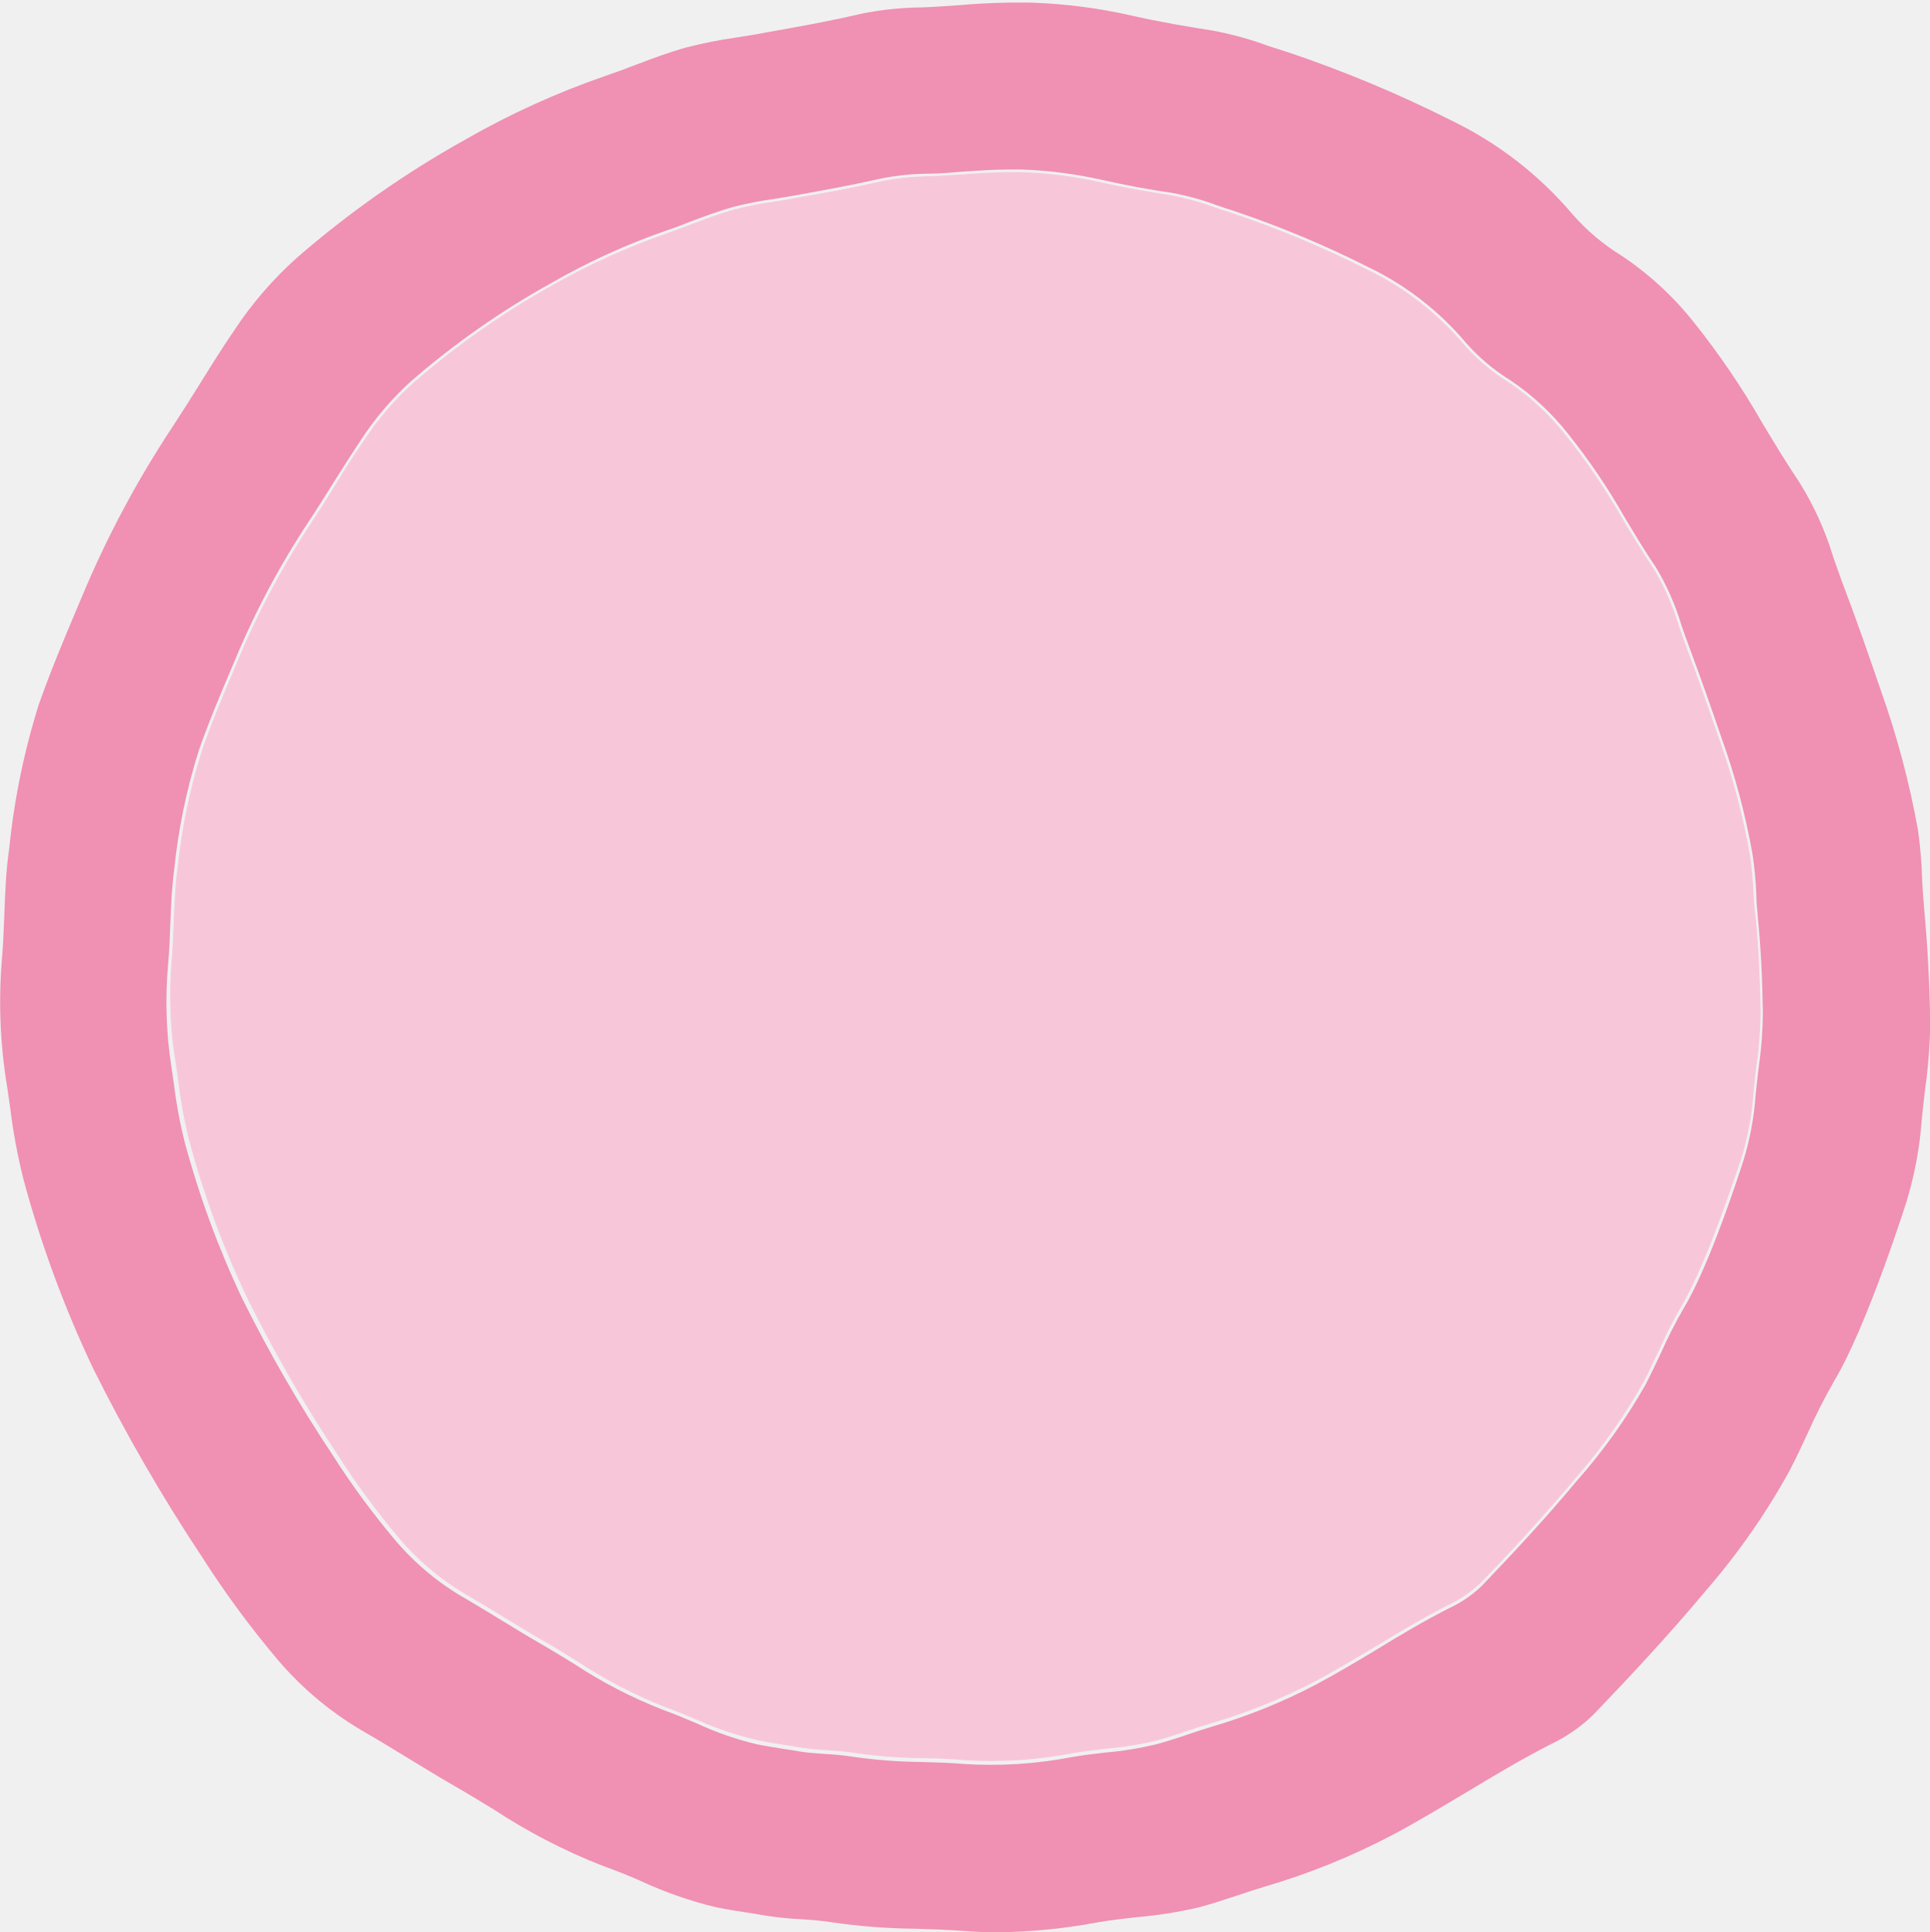
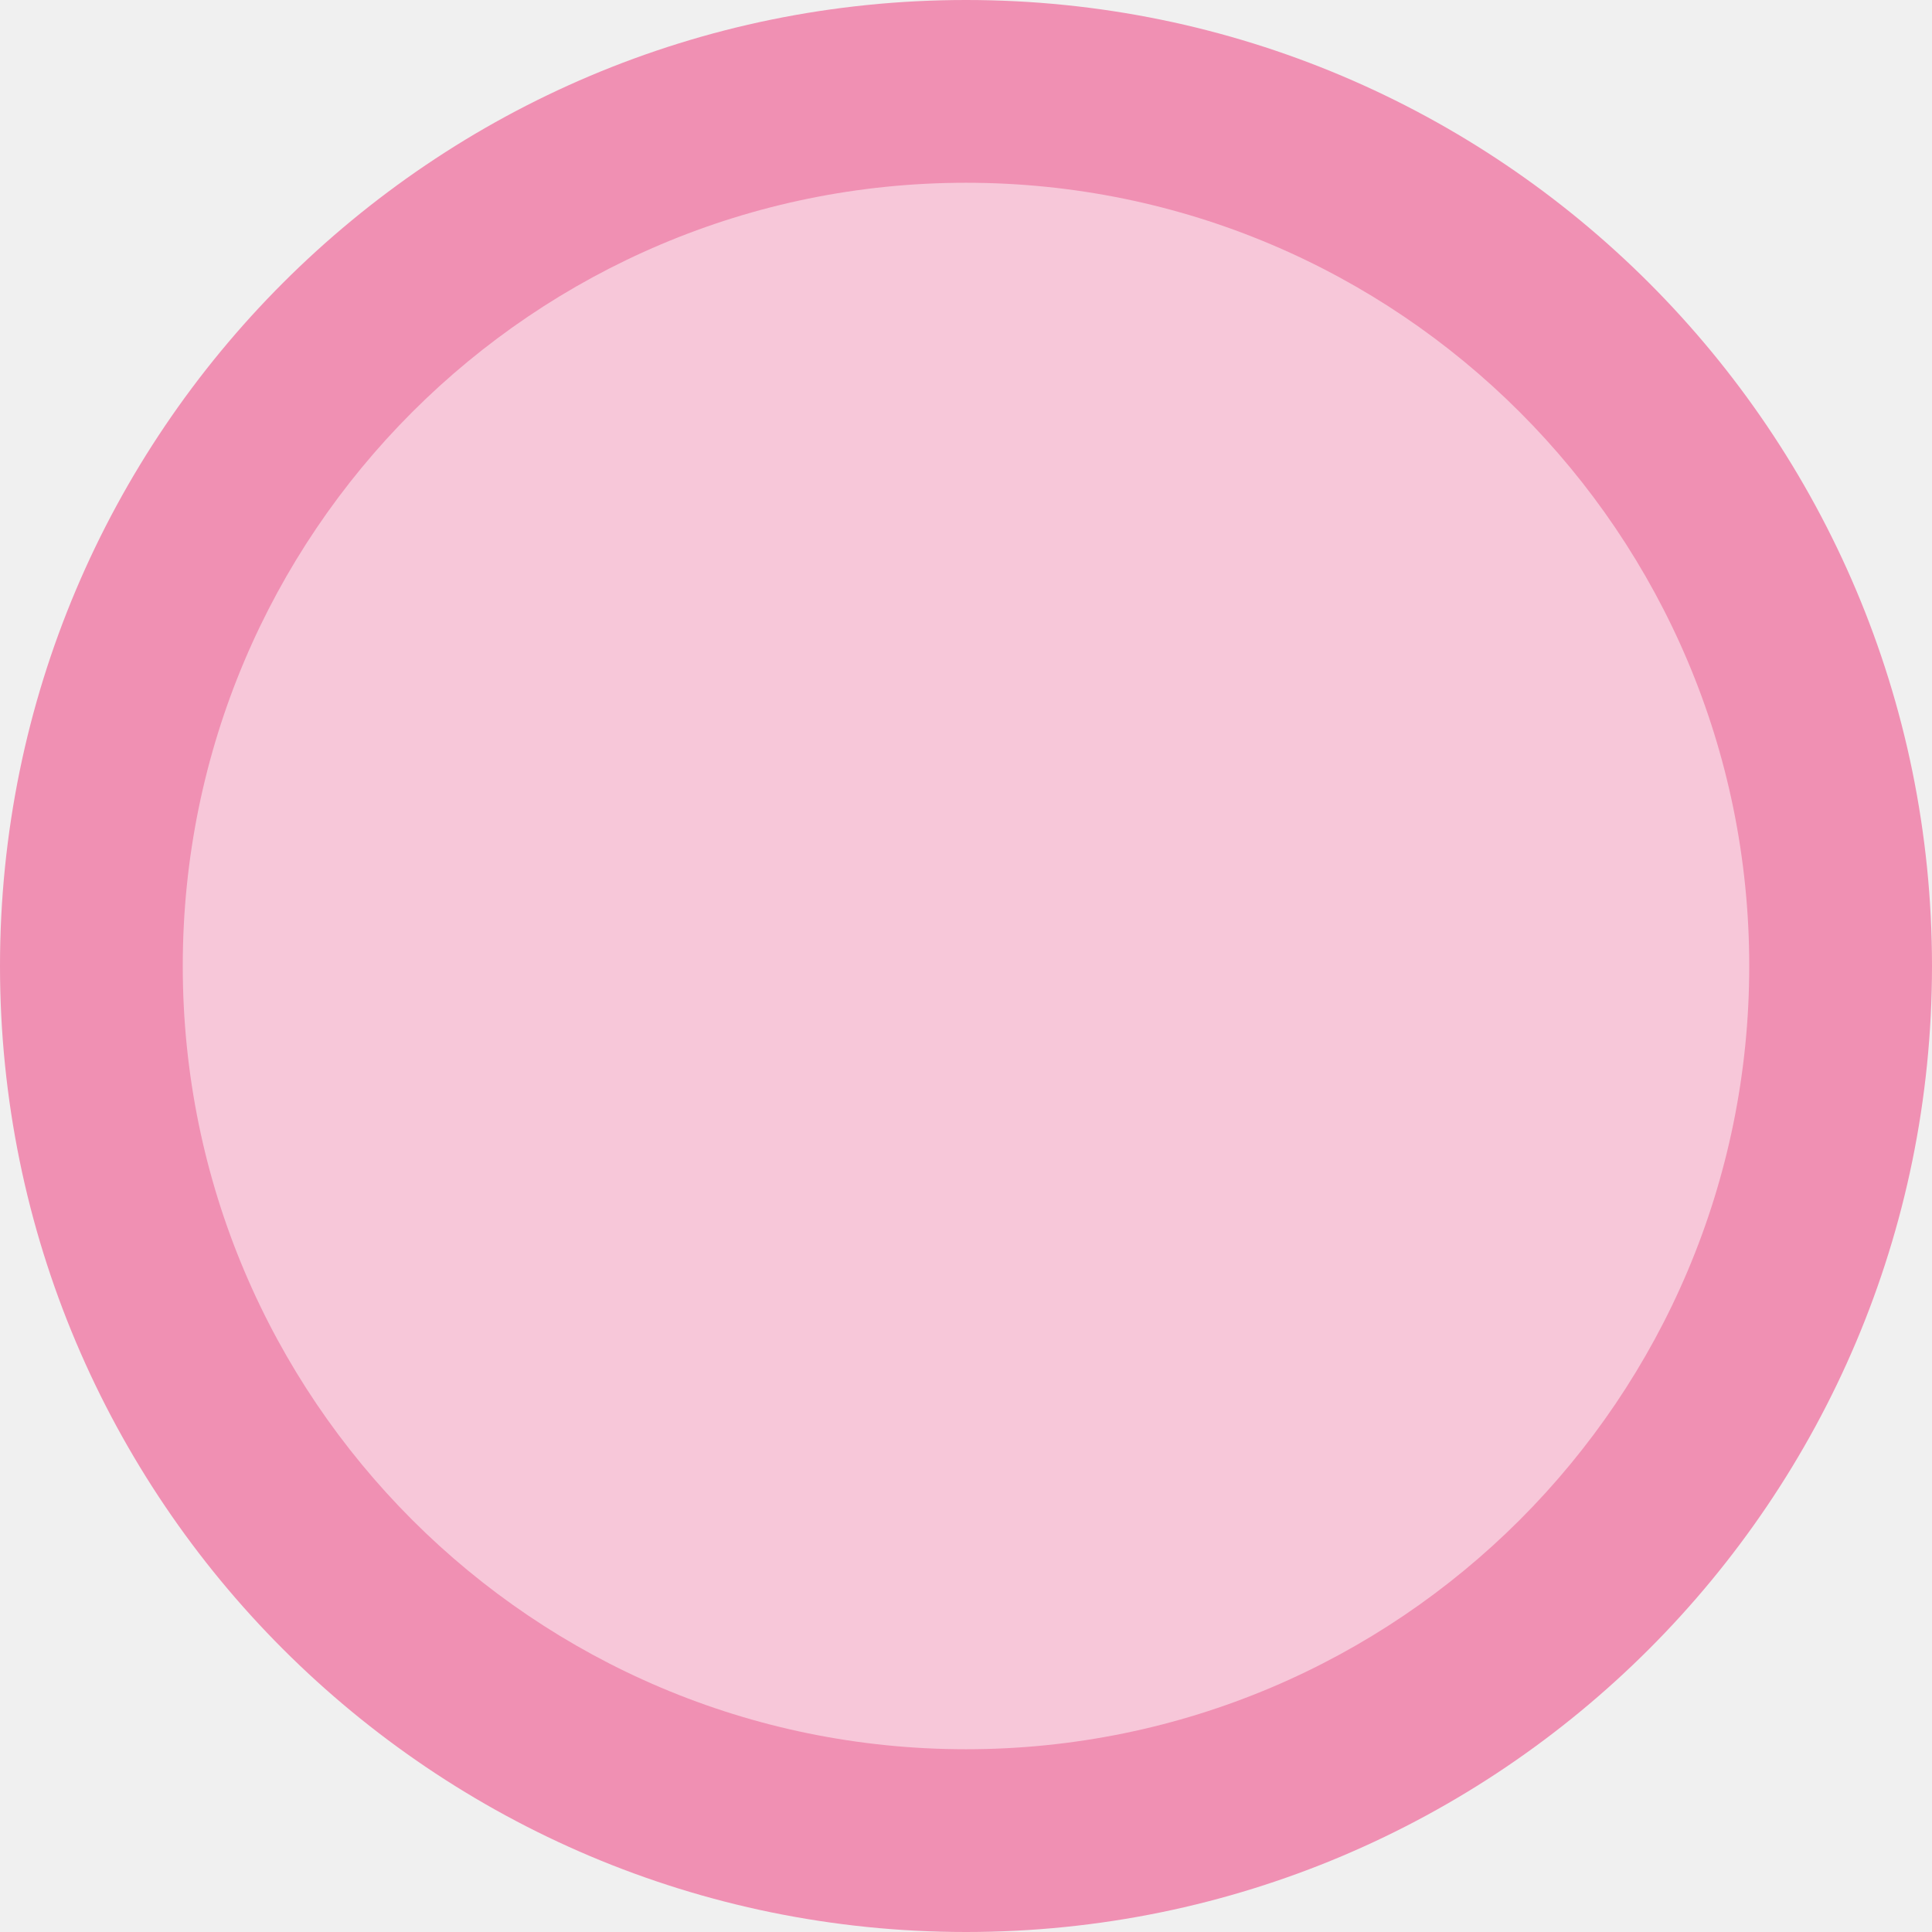
- <svg xmlns="http://www.w3.org/2000/svg" viewBox="0 0 195.2 195.36">
-   <g id="Calque_2" data-name="Calque 2">
-     <path d="M177.36,90.41a35.82,35.82,0,0,0-.37-4,72.2,72.2,0,0,0-3.09-11.64c-1.13-3.29-2.16-6.25-3.28-9.19-.27-.74-.53-1.49-.79-2.23a25.39,25.39,0,0,0-2.61-5.91c-1.1-1.63-2.13-3.33-3.12-5A65.33,65.33,0,0,0,158.36,44a25,25,0,0,0-5.82-5.38,19.56,19.56,0,0,1-4.45-3.77,29.92,29.92,0,0,0-9.86-7.63,105.4,105.4,0,0,0-13.61-5.68c-.56-.17-1.12-.36-1.66-.54a27.7,27.7,0,0,0-4.52-1.26c-2.09-.33-4.56-.74-7-1.29a42.91,42.91,0,0,0-8.19-1.05l-1.16,0c-1.6,0-3.2.12-4.77.23-1.09.07-2.22.15-3.34.19a26.46,26.46,0,0,0-4.89.51c-2.75.64-5.55,1.14-8.26,1.62l-.72.13c-.6.11-1.21.21-1.8.3a35.52,35.52,0,0,0-4.06.8c-1.38.38-2.75.89-4.08,1.4-.88.33-1.78.67-2.69,1A69.77,69.77,0,0,0,55.93,28.8a83.08,83.08,0,0,0-14.11,9.89,30,30,0,0,0-5,5.82c-1,1.47-2,3-2.9,4.51-.78,1.25-1.59,2.55-2.42,3.8a84.4,84.4,0,0,0-7.47,14l-.45,1.07c-1.1,2.6-2.23,5.29-3.16,8a60.13,60.13,0,0,0-2.48,12c-.24,1.81-.31,3.66-.38,5.46-.05,1.35-.1,2.75-.23,4.13a41.5,41.5,0,0,0,.46,10.18c.08.58.17,1.17.25,1.75a49.08,49.08,0,0,0,1.11,6,93.59,93.59,0,0,0,5.76,15.67A144.49,144.49,0,0,0,34.07,147a80.68,80.68,0,0,0,6.38,8.65,26.61,26.61,0,0,0,7.08,5.82c1.21.7,2.42,1.44,3.59,2.16s2.59,1.59,3.91,2.34c1.12.64,2.24,1.32,3.32,2a48.11,48.11,0,0,0,8.92,4.65c1.14.41,2.27.89,3.36,1.35A32.92,32.92,0,0,0,76.76,176c.87.18,1.78.32,2.65.46l1.61.26a24.66,24.66,0,0,0,2.63.26,26.71,26.71,0,0,1,2.78.28,52,52,0,0,0,6.93.53c1.38,0,2.8.08,4.21.2a43.25,43.25,0,0,0,10.9-.7c1.14-.2,2.3-.33,3.41-.46a35,35,0,0,0,5.09-.82c1.07-.29,2.14-.65,3.18-1,.77-.26,1.56-.52,2.35-.75A57.78,57.78,0,0,0,133.06,170c2.09-1.12,4.16-2.36,6.16-3.56,2.36-1.42,4.8-2.89,7.31-4.16a12.21,12.21,0,0,0,3.24-2.23c2.91-3,6.32-6.66,9.56-10.55a57.13,57.13,0,0,0,6.92-9.77c.54-1,1-2.09,1.52-3.12a48.26,48.26,0,0,1,2.33-4.59c2.7-4.52,5.87-14.55,6-14.78a29.94,29.94,0,0,0,1.25-6.67c.08-.93.19-1.86.3-2.77a41.06,41.06,0,0,0,.42-5.6c-.05-3.36-.21-6.45-.49-9.44C177.45,92,177.41,91.19,177.36,90.41Z" style="fill:#fff" />
-     <path d="M177.36,90.41a35.82,35.82,0,0,0-.37-4,72.2,72.2,0,0,0-3.09-11.64c-1.13-3.29-2.16-6.25-3.28-9.19-.27-.74-.53-1.49-.79-2.23a25.39,25.39,0,0,0-2.61-5.91c-1.1-1.63-2.13-3.33-3.12-5A65.33,65.33,0,0,0,158.36,44a25,25,0,0,0-5.82-5.38,19.56,19.56,0,0,1-4.45-3.77,29.92,29.92,0,0,0-9.86-7.63,105.4,105.4,0,0,0-13.61-5.68c-.56-.17-1.12-.36-1.66-.54a27.7,27.7,0,0,0-4.52-1.26c-2.09-.33-4.56-.74-7-1.29a42.91,42.91,0,0,0-8.19-1.05l-1.16,0c-1.6,0-3.2.12-4.77.23-1.09.07-2.22.15-3.34.19a26.46,26.46,0,0,0-4.89.51c-2.75.64-5.55,1.14-8.26,1.62l-.72.13c-.6.11-1.21.21-1.8.3a35.52,35.52,0,0,0-4.06.8c-1.38.38-2.75.89-4.08,1.4-.88.33-1.78.67-2.69,1A69.77,69.77,0,0,0,55.93,28.8a83.08,83.08,0,0,0-14.11,9.89,30,30,0,0,0-5,5.82c-1,1.47-2,3-2.9,4.51-.78,1.25-1.59,2.55-2.42,3.8a84.4,84.4,0,0,0-7.47,14l-.45,1.07c-1.1,2.6-2.23,5.29-3.16,8a60.13,60.13,0,0,0-2.48,12c-.24,1.81-.31,3.66-.38,5.46-.05,1.35-.1,2.75-.23,4.13a41.5,41.5,0,0,0,.46,10.18c.08.58.17,1.17.25,1.75a49.08,49.08,0,0,0,1.11,6,93.59,93.59,0,0,0,5.76,15.67A144.49,144.49,0,0,0,34.07,147a80.68,80.68,0,0,0,6.38,8.65,26.61,26.61,0,0,0,7.08,5.82c1.21.7,2.42,1.44,3.59,2.16s2.59,1.59,3.91,2.34c1.12.64,2.24,1.32,3.32,2a48.11,48.11,0,0,0,8.92,4.65c1.14.41,2.27.89,3.36,1.35A32.92,32.92,0,0,0,76.76,176c.87.18,1.78.32,2.65.46l1.61.26a24.66,24.66,0,0,0,2.63.26,26.71,26.71,0,0,1,2.78.28,52,52,0,0,0,6.93.53c1.38,0,2.8.08,4.21.2a43.25,43.25,0,0,0,10.9-.7c1.14-.2,2.3-.33,3.41-.46a35,35,0,0,0,5.09-.82c1.07-.29,2.14-.65,3.18-1,.77-.26,1.56-.52,2.35-.75A57.78,57.78,0,0,0,133.06,170c2.09-1.12,4.16-2.36,6.16-3.56,2.36-1.42,4.8-2.89,7.31-4.16a12.21,12.21,0,0,0,3.24-2.23c2.91-3,6.32-6.66,9.56-10.55a57.13,57.13,0,0,0,6.92-9.77c.54-1,1-2.09,1.52-3.12a48.26,48.26,0,0,1,2.33-4.59c2.7-4.52,5.87-14.55,6-14.78a29.94,29.94,0,0,0,1.25-6.67c.08-.93.19-1.86.3-2.77a41.06,41.06,0,0,0,.42-5.6c-.05-3.36-.21-6.45-.49-9.44C177.45,92,177.41,91.19,177.36,90.41Z" style="fill:#f090b3;opacity:0.5" />
-   </g>
-   <g id="Calque_1" data-name="Calque 1">
-     <path d="M194.6,91.74c-.08-.92-.14-1.87-.19-2.78A46.24,46.24,0,0,0,194,84a88.62,88.62,0,0,0-3.76-14.16c-1.35-3.93-2.58-7.48-3.93-11-.32-.85-.62-1.74-.92-2.6A31.3,31.3,0,0,0,182,48.78c-1.29-1.91-2.5-3.92-3.68-5.87a79.69,79.69,0,0,0-7-10.32A32,32,0,0,0,164,25.85a21.53,21.53,0,0,1-4.95-4.18,37.36,37.36,0,0,0-12.3-9.51,125.78,125.78,0,0,0-16.46-6.87c-.65-.2-1.31-.42-2-.64a33.88,33.88,0,0,0-5.66-1.56c-2.47-.39-5.37-.87-8.2-1.52A54.2,54.2,0,0,0,104.44.27a69.51,69.51,0,0,0-7.25.24C95.9.6,94.57.7,93.26.75a31.82,31.82,0,0,0-6.15.64c-3.23.76-6.56,1.35-9.77,1.92l-.86.16-2.11.34a45.57,45.57,0,0,0-5,1c-1.72.48-3.4,1.11-5,1.72-1,.39-2.1.79-3.15,1.15A82.62,82.62,0,0,0,47.09,14.1,100.69,100.69,0,0,0,30,26.09a37.51,37.51,0,0,0-6.27,7.26c-1.22,1.78-2.38,3.64-3.5,5.44-.92,1.48-1.88,3-2.86,4.49a102.85,102.85,0,0,0-9.06,17l-.54,1.28C6.43,64.72,5.07,68,3.93,71.22a73.07,73.07,0,0,0-3,14.6C.6,88.06.52,90.31.44,92.49.38,94.08.31,95.72.17,97.33a52.16,52.16,0,0,0,.55,12.55c.11.69.2,1.38.3,2.07a59.44,59.44,0,0,0,1.37,7.36,113.35,113.35,0,0,0,7,19,177.33,177.33,0,0,0,11.06,19.15,96.85,96.85,0,0,0,7.74,10.49,33.41,33.41,0,0,0,8.87,7.3c1.43.83,2.87,1.71,4.26,2.56s3.11,1.9,4.71,2.82c1.31.75,2.63,1.56,3.91,2.34a59.73,59.73,0,0,0,11,5.69c1.32.47,2.65,1,3.93,1.57a40.25,40.25,0,0,0,7.61,2.64c1.08.22,2.18.39,3.25.55l1.89.31a31.62,31.62,0,0,0,3.32.33c1,.07,2.11.14,3.14.31a62.61,62.61,0,0,0,8.49.66c1.62.05,3.31.1,5,.23,1.08.08,2.17.13,3.3.13a58.29,58.29,0,0,0,10.12-1c1.3-.23,2.66-.38,4-.53a44.69,44.69,0,0,0,6.3-1c1.32-.36,2.63-.79,3.9-1.21.9-.3,1.83-.61,2.74-.88a70.07,70.07,0,0,0,12.9-5.22c2.54-1.35,5-2.84,7.44-4.29,2.79-1.68,5.68-3.41,8.62-4.91a15.81,15.81,0,0,0,4.3-3c3.49-3.64,7.59-8,11.49-12.68A69.75,69.75,0,0,0,181,148.71c.65-1.25,1.26-2.54,1.84-3.8a59,59,0,0,1,2.7-5.32c3.34-5.58,7.26-18,7.26-18a37.23,37.23,0,0,0,1.56-8.28c.1-1.09.23-2.19.36-3.25a54.15,54.15,0,0,0,.51-6.91C195.14,99.09,194.94,95.36,194.6,91.74Zm-16.72,16.19c-.11.91-.22,1.85-.31,2.78a29.68,29.68,0,0,1-1.25,6.69c-.08.24-3.26,10.29-6,14.84a47.35,47.35,0,0,0-2.34,4.6c-.48,1-1,2.11-1.52,3.13a57.52,57.52,0,0,1-7,9.8c-3.24,3.9-6.67,7.54-9.59,10.59a11.8,11.8,0,0,1-3.25,2.23c-2.52,1.28-5,2.75-7.33,4.18-2,1.2-4.09,2.45-6.19,3.57a57.22,57.22,0,0,1-10.6,4.28c-.79.24-1.58.5-2.35.76-1,.35-2.12.7-3.19,1a35.33,35.33,0,0,1-5.11.83c-1.12.13-2.28.26-3.42.46a43.09,43.09,0,0,1-10.94.7c-1.41-.12-2.84-.16-4.23-.2a52.32,52.32,0,0,1-7-.53,27.27,27.27,0,0,0-2.78-.28c-.92-.06-1.79-.12-2.65-.26-.53-.1-1.07-.18-1.61-.26-.88-.14-1.79-.28-2.67-.46a32.61,32.61,0,0,1-6.14-2.14c-1.09-.46-2.23-.94-3.37-1.35a48.49,48.49,0,0,1-9-4.66c-1.08-.66-2.2-1.35-3.33-2-1.32-.76-2.64-1.57-3.92-2.35s-2.39-1.46-3.6-2.17a26.63,26.63,0,0,1-7.11-5.84,81.22,81.22,0,0,1-6.4-8.68,145.41,145.41,0,0,1-9.21-15.94,94.19,94.19,0,0,1-5.78-15.72,47.71,47.71,0,0,1-1.11-6c-.09-.58-.17-1.17-.26-1.75A42.85,42.85,0,0,1,17,97.53c.13-1.39.18-2.79.23-4.14.07-1.8.14-3.66.39-5.48a59.83,59.83,0,0,1,2.48-12c.94-2.71,2.07-5.41,3.17-8l.46-1.08a83.85,83.85,0,0,1,7.49-14.09c.84-1.26,1.65-2.56,2.43-3.81.93-1.5,1.9-3,2.91-4.53a30.55,30.55,0,0,1,5-5.84,83.24,83.24,0,0,1,14.16-9.92,68.3,68.3,0,0,1,11.62-5.31c.91-.3,1.82-.65,2.69-1,1.34-.5,2.71-1,4.1-1.4a35.85,35.85,0,0,1,4.08-.8c.59-.1,1.2-.19,1.8-.3l.72-.13c2.72-.49,5.54-1,8.29-1.63A25.76,25.76,0,0,1,94,17.56c1.12,0,2.26-.12,3.35-.2,1.57-.11,3.18-.22,4.78-.22l1.17,0a44,44,0,0,1,8.22,1.06c2.42.55,4.89,1,7,1.3a26.9,26.9,0,0,1,4.54,1.25c.54.19,1.1.38,1.66.55A102.88,102.88,0,0,1,138.37,27a29.73,29.73,0,0,1,9.89,7.65,19.72,19.72,0,0,0,4.47,3.78,25.38,25.38,0,0,1,5.84,5.4,64.79,64.79,0,0,1,5.76,8.5c1,1.65,2,3.36,3.13,5a25.46,25.46,0,0,1,2.62,5.94c.26.73.52,1.49.8,2.23,1.12,3,2.15,5.93,3.28,9.23a71.39,71.39,0,0,1,3.1,11.68,38.31,38.31,0,0,1,.38,4c0,.79.09,1.6.16,2.4.29,3,.45,6.1.5,9.47A41.35,41.35,0,0,1,177.88,107.93Z" style="fill:#f090b3" />
-   </g>
+ <svg xmlns="http://www.w3.org/2000/svg" viewBox="0 0 37 37" fill="none">
+   <circle cx="18.5" cy="18.5" r="18.5" fill="#F090B3" />
+   <circle cx="18.5" cy="18.5" r="15" fill="#F7C7D9" />
</svg>
